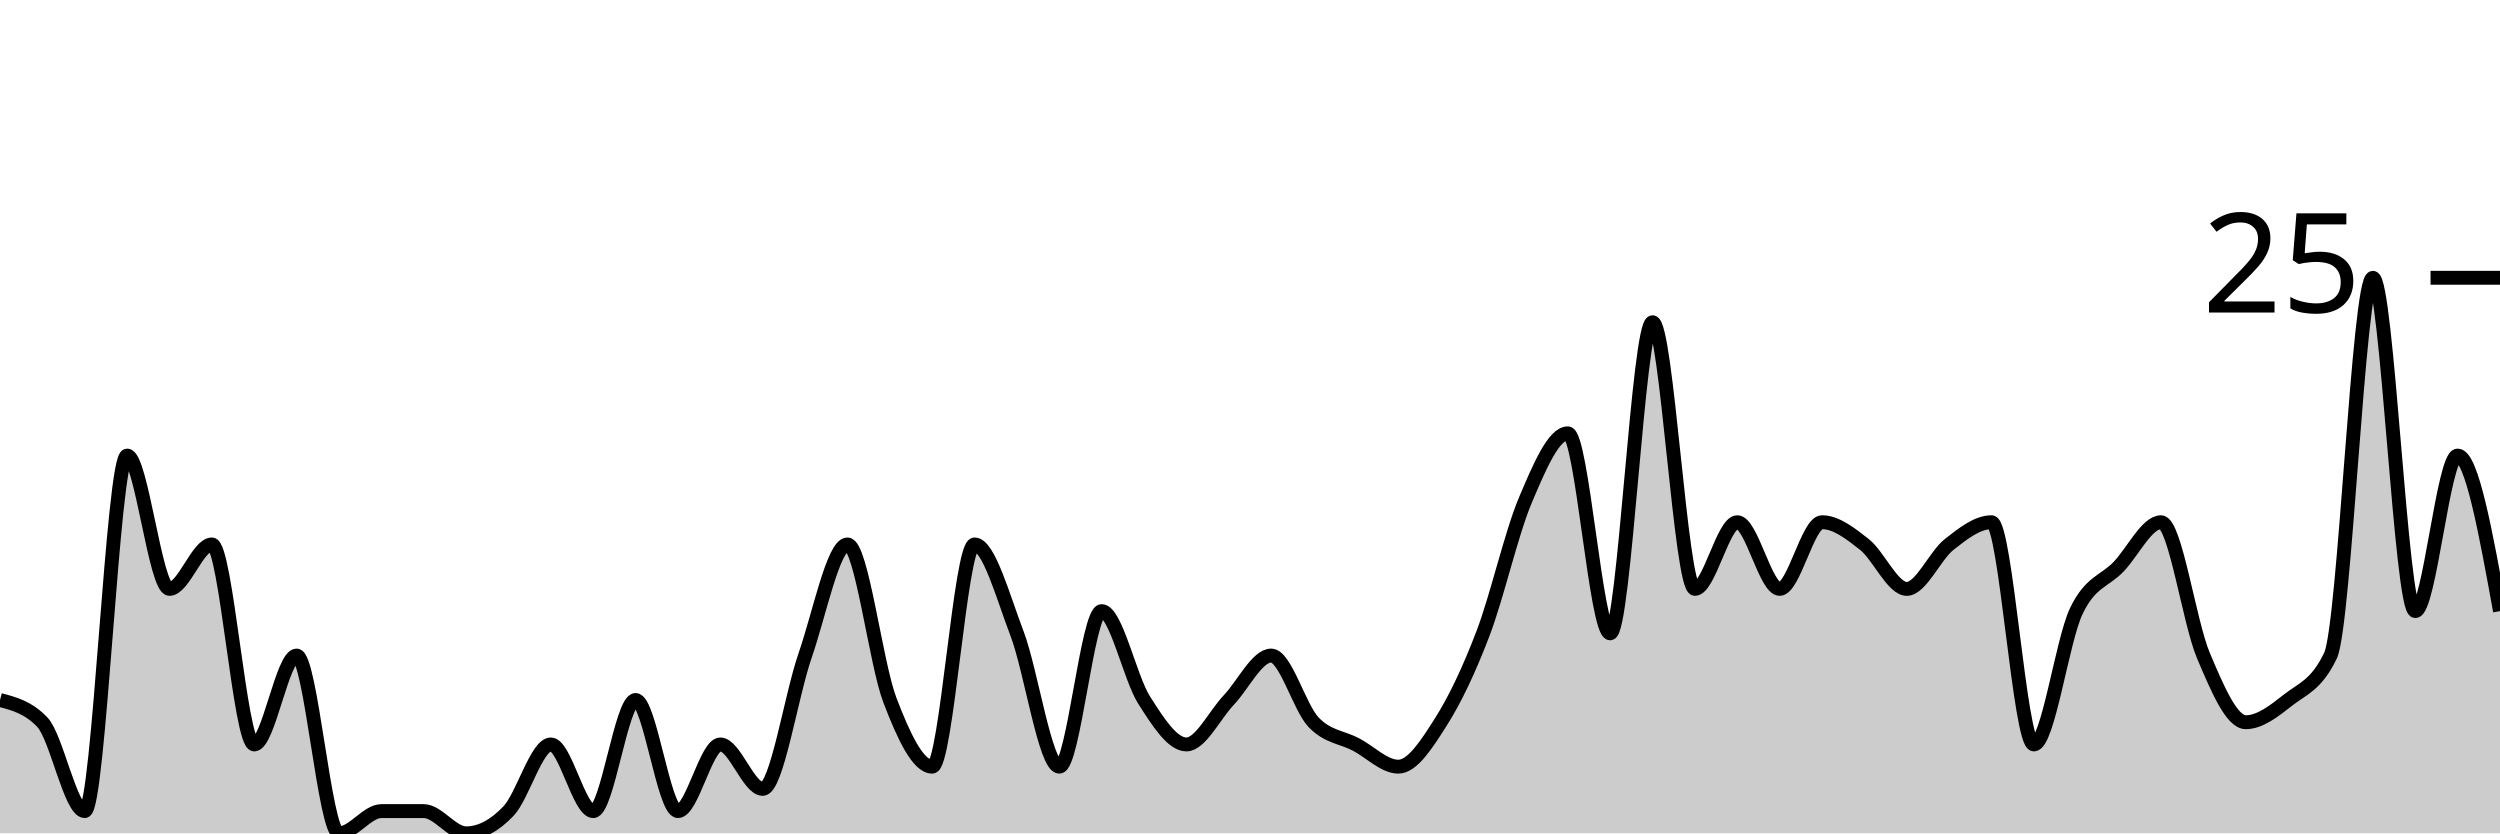
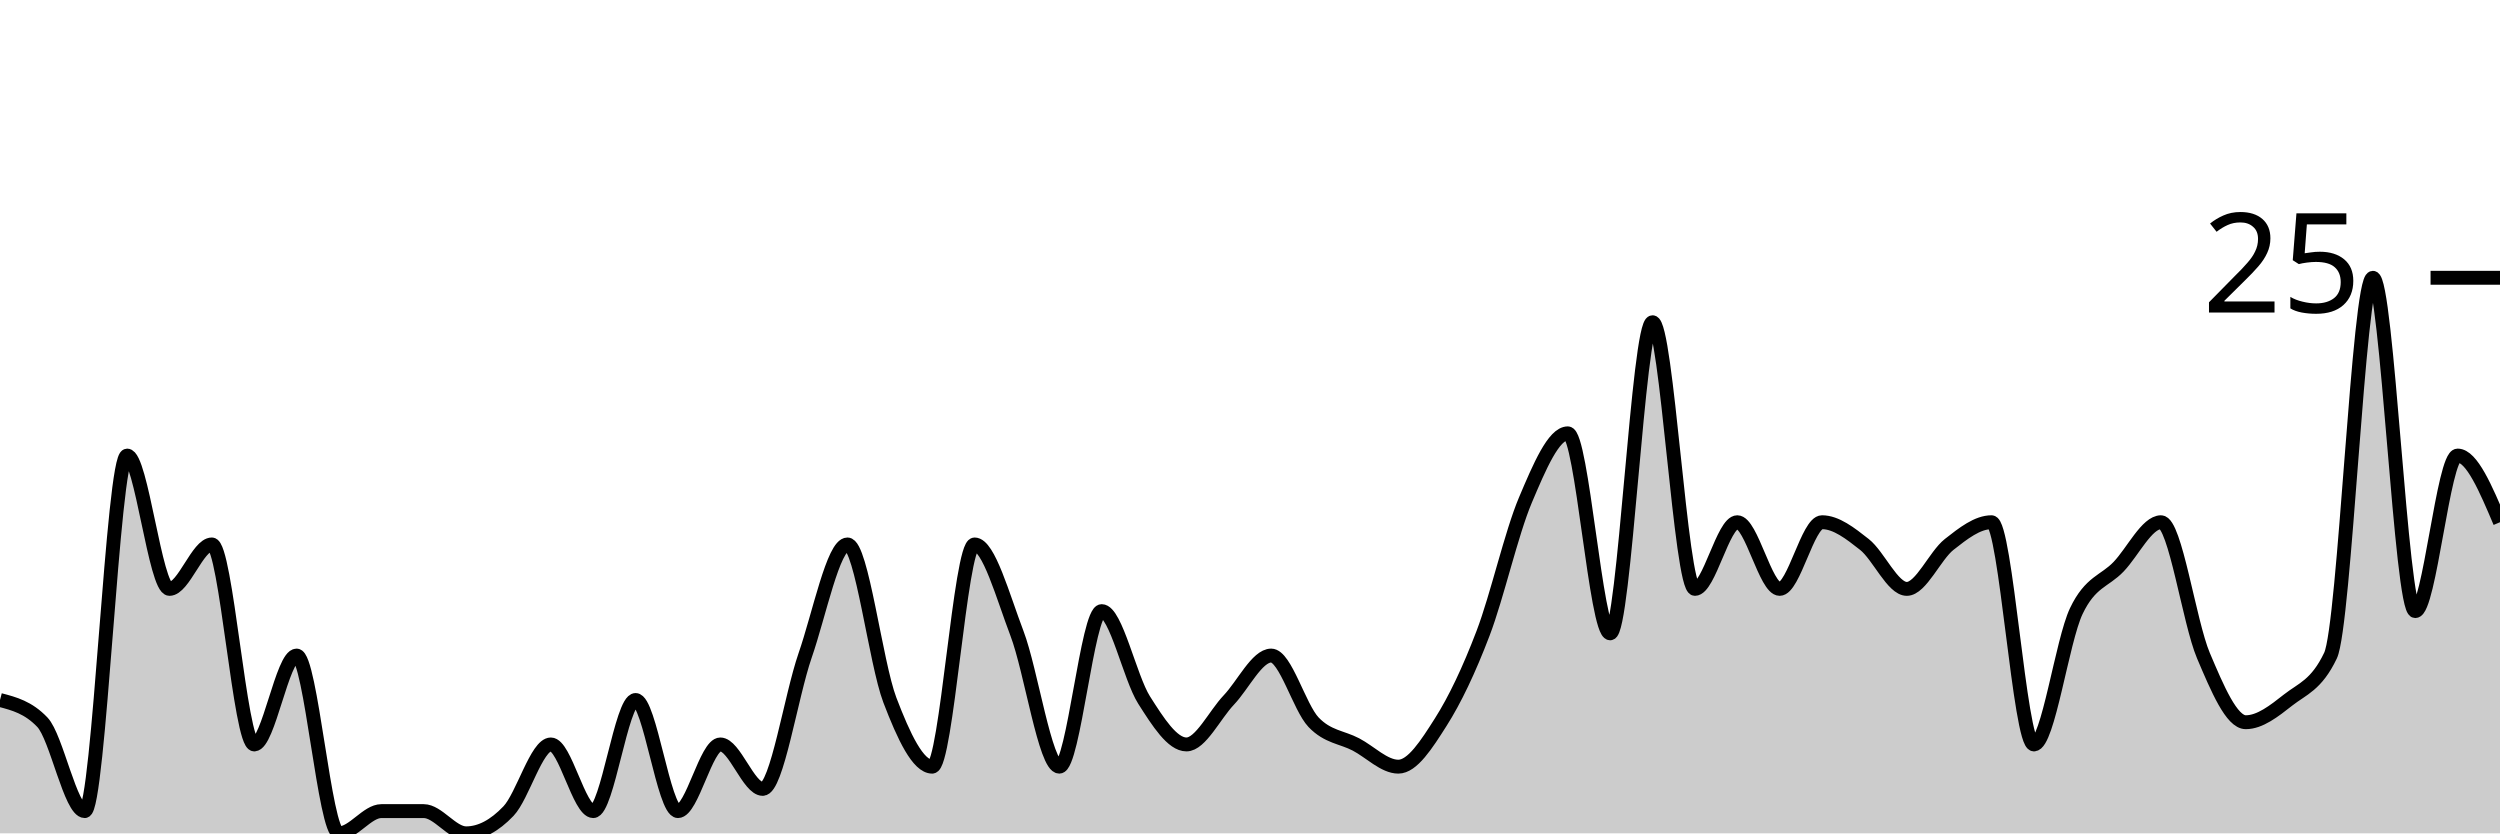
<svg xmlns="http://www.w3.org/2000/svg" viewBox="0 0 180 60">
  <g transform="translate(0,20)">
-     <path class="area" fill="rgba(0, 0, 0, 0.2)" d="M0,30.4C1.017,30.667,2.034,30.933,3.051,32C4.068,33.067,5.085,38.4,6.102,38.4C7.119,38.4,8.136,12.8,9.153,12.8C10.169,12.8,11.186,22.4,12.203,22.4C13.22,22.4,14.237,19.2,15.254,19.2C16.271,19.2,17.288,33.6,18.305,33.6C19.322,33.6,20.339,27.2,21.356,27.2C22.373,27.2,23.39,40,24.407,40C25.424,40,26.441,38.4,27.458,38.4C28.475,38.4,29.492,38.4,30.508,38.4C31.525,38.4,32.542,40,33.559,40C34.576,40,35.593,39.467,36.61,38.4C37.627,37.333,38.644,33.6,39.661,33.6C40.678,33.6,41.695,38.4,42.712,38.4C43.729,38.4,44.746,30.4,45.763,30.4C46.78,30.4,47.797,38.4,48.814,38.4C49.831,38.4,50.847,33.6,51.864,33.6C52.881,33.6,53.898,36.8,54.915,36.8C55.932,36.8,56.949,30.133,57.966,27.2C58.983,24.267,60,19.2,61.017,19.2C62.034,19.2,63.051,27.733,64.068,30.4C65.085,33.067,66.102,35.2,67.119,35.2C68.136,35.2,69.153,19.2,70.169,19.2C71.186,19.2,72.203,22.933,73.22,25.6C74.237,28.267,75.254,35.2,76.271,35.2C77.288,35.2,78.305,24,79.322,24C80.339,24,81.356,28.8,82.373,30.4C83.39,32,84.407,33.6,85.424,33.6C86.441,33.6,87.458,31.467,88.475,30.4C89.492,29.333,90.508,27.2,91.525,27.2C92.542,27.2,93.559,30.933,94.576,32C95.593,33.067,96.61,33.067,97.627,33.6C98.644,34.133,99.661,35.2,100.678,35.2C101.695,35.2,102.712,33.6,103.729,32C104.746,30.4,105.763,28.267,106.78,25.6C107.797,22.933,108.814,18.4,109.831,16C110.847,13.6,111.864,11.2,112.881,11.2C113.898,11.2,114.915,25.6,115.932,25.6C116.949,25.6,117.966,3.2,118.983,3.2C120,3.2,121.017,22.4,122.034,22.4C123.051,22.4,124.068,17.6,125.085,17.6C126.102,17.6,127.119,22.4,128.136,22.4C129.153,22.4,130.169,17.6,131.186,17.6C132.203,17.6,133.22,18.4,134.237,19.2C135.254,20,136.271,22.4,137.288,22.4C138.305,22.4,139.322,20,140.339,19.2C141.356,18.4,142.373,17.6,143.39,17.6C144.407,17.6,145.424,33.6,146.441,33.6C147.458,33.6,148.475,26.133,149.492,24C150.508,21.867,151.525,21.867,152.542,20.8C153.559,19.733,154.576,17.6,155.593,17.6C156.61,17.6,157.627,24.8,158.644,27.2C159.661,29.6,160.678,32,161.695,32C162.712,32,163.729,31.2,164.746,30.4C165.763,29.6,166.78,29.333,167.797,27.2C168.814,25.067,169.831,0,170.847,0C171.864,0,172.881,24,173.898,24C174.915,24,175.932,12.8,176.949,12.8C177.966,12.8,178.983,18.4,180,24L180,40C178.983,40,177.966,40,176.949,40C175.932,40,174.915,40,173.898,40C172.881,40,171.864,40,170.847,40C169.831,40,168.814,40,167.797,40C166.78,40,165.763,40,164.746,40C163.729,40,162.712,40,161.695,40C160.678,40,159.661,40,158.644,40C157.627,40,156.61,40,155.593,40C154.576,40,153.559,40,152.542,40C151.525,40,150.508,40,149.492,40C148.475,40,147.458,40,146.441,40C145.424,40,144.407,40,143.39,40C142.373,40,141.356,40,140.339,40C139.322,40,138.305,40,137.288,40C136.271,40,135.254,40,134.237,40C133.22,40,132.203,40,131.186,40C130.169,40,129.153,40,128.136,40C127.119,40,126.102,40,125.085,40C124.068,40,123.051,40,122.034,40C121.017,40,120,40,118.983,40C117.966,40,116.949,40,115.932,40C114.915,40,113.898,40,112.881,40C111.864,40,110.847,40,109.831,40C108.814,40,107.797,40,106.78,40C105.763,40,104.746,40,103.729,40C102.712,40,101.695,40,100.678,40C99.661,40,98.644,40,97.627,40C96.61,40,95.593,40,94.576,40C93.559,40,92.542,40,91.525,40C90.508,40,89.492,40,88.475,40C87.458,40,86.441,40,85.424,40C84.407,40,83.39,40,82.373,40C81.356,40,80.339,40,79.322,40C78.305,40,77.288,40,76.271,40C75.254,40,74.237,40,73.22,40C72.203,40,71.186,40,70.169,40C69.153,40,68.136,40,67.119,40C66.102,40,65.085,40,64.068,40C63.051,40,62.034,40,61.017,40C60,40,58.983,40,57.966,40C56.949,40,55.932,40,54.915,40C53.898,40,52.881,40,51.864,40C50.847,40,49.831,40,48.814,40C47.797,40,46.78,40,45.763,40C44.746,40,43.729,40,42.712,40C41.695,40,40.678,40,39.661,40C38.644,40,37.627,40,36.61,40C35.593,40,34.576,40,33.559,40C32.542,40,31.525,40,30.508,40C29.492,40,28.475,40,27.458,40C26.441,40,25.424,40,24.407,40C23.39,40,22.373,40,21.356,40C20.339,40,19.322,40,18.305,40C17.288,40,16.271,40,15.254,40C14.237,40,13.22,40,12.203,40C11.186,40,10.169,40,9.153,40C8.136,40,7.119,40,6.102,40C5.085,40,4.068,40,3.051,40C2.034,40,1.017,40,0,40Z" />
-     <path class="line" stroke="black" fill="none" d="M0,30.4C1.017,30.667,2.034,30.933,3.051,32C4.068,33.067,5.085,38.4,6.102,38.4C7.119,38.4,8.136,12.8,9.153,12.8C10.169,12.8,11.186,22.4,12.203,22.4C13.22,22.4,14.237,19.2,15.254,19.2C16.271,19.2,17.288,33.6,18.305,33.6C19.322,33.6,20.339,27.2,21.356,27.2C22.373,27.2,23.39,40,24.407,40C25.424,40,26.441,38.4,27.458,38.4C28.475,38.4,29.492,38.4,30.508,38.4C31.525,38.4,32.542,40,33.559,40C34.576,40,35.593,39.467,36.61,38.4C37.627,37.333,38.644,33.6,39.661,33.6C40.678,33.6,41.695,38.4,42.712,38.4C43.729,38.4,44.746,30.4,45.763,30.4C46.78,30.4,47.797,38.4,48.814,38.4C49.831,38.4,50.847,33.6,51.864,33.6C52.881,33.6,53.898,36.8,54.915,36.8C55.932,36.8,56.949,30.133,57.966,27.2C58.983,24.267,60,19.2,61.017,19.2C62.034,19.2,63.051,27.733,64.068,30.4C65.085,33.067,66.102,35.2,67.119,35.2C68.136,35.2,69.153,19.2,70.169,19.2C71.186,19.2,72.203,22.933,73.22,25.6C74.237,28.267,75.254,35.2,76.271,35.2C77.288,35.2,78.305,24,79.322,24C80.339,24,81.356,28.8,82.373,30.4C83.39,32,84.407,33.6,85.424,33.6C86.441,33.6,87.458,31.467,88.475,30.4C89.492,29.333,90.508,27.2,91.525,27.2C92.542,27.2,93.559,30.933,94.576,32C95.593,33.067,96.61,33.067,97.627,33.6C98.644,34.133,99.661,35.2,100.678,35.2C101.695,35.2,102.712,33.6,103.729,32C104.746,30.4,105.763,28.267,106.78,25.6C107.797,22.933,108.814,18.4,109.831,16C110.847,13.6,111.864,11.2,112.881,11.2C113.898,11.2,114.915,25.6,115.932,25.6C116.949,25.6,117.966,3.2,118.983,3.2C120,3.2,121.017,22.4,122.034,22.4C123.051,22.4,124.068,17.6,125.085,17.6C126.102,17.6,127.119,22.4,128.136,22.4C129.153,22.4,130.169,17.6,131.186,17.6C132.203,17.6,133.22,18.4,134.237,19.2C135.254,20,136.271,22.4,137.288,22.4C138.305,22.4,139.322,20,140.339,19.2C141.356,18.4,142.373,17.6,143.39,17.6C144.407,17.6,145.424,33.6,146.441,33.6C147.458,33.6,148.475,26.133,149.492,24C150.508,21.867,151.525,21.867,152.542,20.8C153.559,19.733,154.576,17.6,155.593,17.6C156.61,17.6,157.627,24.8,158.644,27.2C159.661,29.6,160.678,32,161.695,32C162.712,32,163.729,31.2,164.746,30.4C165.763,29.6,166.78,29.333,167.797,27.2C168.814,25.067,169.831,0,170.847,0C171.864,0,172.881,24,173.898,24C174.915,24,175.932,12.8,176.949,12.8C177.966,12.8,178.983,18.4,180,24" />
+     <path class="area" fill="rgba(0, 0, 0, 0.2)" d="M0,30.4C1.017,30.667,2.034,30.933,3.051,32C4.068,33.067,5.085,38.4,6.102,38.4C7.119,38.4,8.136,12.8,9.153,12.8C10.169,12.8,11.186,22.4,12.203,22.4C13.22,22.4,14.237,19.2,15.254,19.2C16.271,19.2,17.288,33.6,18.305,33.6C19.322,33.6,20.339,27.2,21.356,27.2C22.373,27.2,23.39,40,24.407,40C25.424,40,26.441,38.4,27.458,38.4C28.475,38.4,29.492,38.4,30.508,38.4C31.525,38.4,32.542,40,33.559,40C34.576,40,35.593,39.467,36.61,38.4C37.627,37.333,38.644,33.6,39.661,33.6C40.678,33.6,41.695,38.4,42.712,38.4C43.729,38.4,44.746,30.4,45.763,30.4C46.78,30.4,47.797,38.4,48.814,38.4C49.831,38.4,50.847,33.6,51.864,33.6C52.881,33.6,53.898,36.8,54.915,36.8C55.932,36.8,56.949,30.133,57.966,27.2C58.983,24.267,60,19.2,61.017,19.2C62.034,19.2,63.051,27.733,64.068,30.4C65.085,33.067,66.102,35.2,67.119,35.2C68.136,35.2,69.153,19.2,70.169,19.2C71.186,19.2,72.203,22.933,73.22,25.6C74.237,28.267,75.254,35.2,76.271,35.2C77.288,35.2,78.305,24,79.322,24C80.339,24,81.356,28.8,82.373,30.4C83.39,32,84.407,33.6,85.424,33.6C86.441,33.6,87.458,31.467,88.475,30.4C89.492,29.333,90.508,27.2,91.525,27.2C92.542,27.2,93.559,30.933,94.576,32C95.593,33.067,96.61,33.067,97.627,33.6C98.644,34.133,99.661,35.2,100.678,35.2C101.695,35.2,102.712,33.6,103.729,32C104.746,30.4,105.763,28.267,106.78,25.6C107.797,22.933,108.814,18.4,109.831,16C110.847,13.6,111.864,11.2,112.881,11.2C113.898,11.2,114.915,25.6,115.932,25.6C116.949,25.6,117.966,3.2,118.983,3.2C120,3.2,121.017,22.4,122.034,22.4C123.051,22.4,124.068,17.6,125.085,17.6C126.102,17.6,127.119,22.4,128.136,22.4C129.153,22.4,130.169,17.6,131.186,17.6C132.203,17.6,133.22,18.4,134.237,19.2C135.254,20,136.271,22.4,137.288,22.4C138.305,22.4,139.322,20,140.339,19.2C141.356,18.4,142.373,17.6,143.39,17.6C144.407,17.6,145.424,33.6,146.441,33.6C147.458,33.6,148.475,26.133,149.492,24C150.508,21.867,151.525,21.867,152.542,20.8C153.559,19.733,154.576,17.6,155.593,17.6C156.61,17.6,157.627,24.8,158.644,27.2C159.661,29.6,160.678,32,161.695,32C162.712,32,163.729,31.2,164.746,30.4C165.763,29.6,166.78,29.333,167.797,27.2C168.814,25.067,169.831,0,170.847,0C171.864,0,172.881,24,173.898,24C174.915,24,175.932,12.8,176.949,12.8C177.966,12.8,178.983,15.2,180,17.6L180,40C178.983,40,177.966,40,176.949,40C175.932,40,174.915,40,173.898,40C172.881,40,171.864,40,170.847,40C169.831,40,168.814,40,167.797,40C166.78,40,165.763,40,164.746,40C163.729,40,162.712,40,161.695,40C160.678,40,159.661,40,158.644,40C157.627,40,156.61,40,155.593,40C154.576,40,153.559,40,152.542,40C151.525,40,150.508,40,149.492,40C148.475,40,147.458,40,146.441,40C145.424,40,144.407,40,143.39,40C142.373,40,141.356,40,140.339,40C139.322,40,138.305,40,137.288,40C136.271,40,135.254,40,134.237,40C133.22,40,132.203,40,131.186,40C130.169,40,129.153,40,128.136,40C127.119,40,126.102,40,125.085,40C124.068,40,123.051,40,122.034,40C121.017,40,120,40,118.983,40C117.966,40,116.949,40,115.932,40C114.915,40,113.898,40,112.881,40C111.864,40,110.847,40,109.831,40C108.814,40,107.797,40,106.78,40C105.763,40,104.746,40,103.729,40C102.712,40,101.695,40,100.678,40C99.661,40,98.644,40,97.627,40C96.61,40,95.593,40,94.576,40C93.559,40,92.542,40,91.525,40C90.508,40,89.492,40,88.475,40C87.458,40,86.441,40,85.424,40C84.407,40,83.39,40,82.373,40C81.356,40,80.339,40,79.322,40C78.305,40,77.288,40,76.271,40C75.254,40,74.237,40,73.22,40C72.203,40,71.186,40,70.169,40C69.153,40,68.136,40,67.119,40C66.102,40,65.085,40,64.068,40C63.051,40,62.034,40,61.017,40C60,40,58.983,40,57.966,40C56.949,40,55.932,40,54.915,40C53.898,40,52.881,40,51.864,40C50.847,40,49.831,40,48.814,40C47.797,40,46.78,40,45.763,40C44.746,40,43.729,40,42.712,40C41.695,40,40.678,40,39.661,40C38.644,40,37.627,40,36.61,40C35.593,40,34.576,40,33.559,40C32.542,40,31.525,40,30.508,40C29.492,40,28.475,40,27.458,40C26.441,40,25.424,40,24.407,40C23.39,40,22.373,40,21.356,40C20.339,40,19.322,40,18.305,40C17.288,40,16.271,40,15.254,40C14.237,40,13.22,40,12.203,40C11.186,40,10.169,40,9.153,40C8.136,40,7.119,40,6.102,40C5.085,40,4.068,40,3.051,40C2.034,40,1.017,40,0,40Z" />
+     <path class="line" stroke="black" fill="none" d="M0,30.4C1.017,30.667,2.034,30.933,3.051,32C4.068,33.067,5.085,38.4,6.102,38.4C7.119,38.4,8.136,12.8,9.153,12.8C10.169,12.8,11.186,22.4,12.203,22.4C13.22,22.4,14.237,19.2,15.254,19.2C16.271,19.2,17.288,33.6,18.305,33.6C19.322,33.6,20.339,27.2,21.356,27.2C22.373,27.2,23.39,40,24.407,40C25.424,40,26.441,38.4,27.458,38.4C28.475,38.4,29.492,38.4,30.508,38.4C31.525,38.4,32.542,40,33.559,40C34.576,40,35.593,39.467,36.61,38.4C37.627,37.333,38.644,33.6,39.661,33.6C40.678,33.6,41.695,38.4,42.712,38.4C43.729,38.4,44.746,30.4,45.763,30.4C46.78,30.4,47.797,38.4,48.814,38.4C49.831,38.4,50.847,33.6,51.864,33.6C52.881,33.6,53.898,36.8,54.915,36.8C55.932,36.8,56.949,30.133,57.966,27.2C58.983,24.267,60,19.2,61.017,19.2C62.034,19.2,63.051,27.733,64.068,30.4C65.085,33.067,66.102,35.2,67.119,35.2C68.136,35.2,69.153,19.2,70.169,19.2C71.186,19.2,72.203,22.933,73.22,25.6C74.237,28.267,75.254,35.2,76.271,35.2C77.288,35.2,78.305,24,79.322,24C80.339,24,81.356,28.8,82.373,30.4C83.39,32,84.407,33.6,85.424,33.6C86.441,33.6,87.458,31.467,88.475,30.4C89.492,29.333,90.508,27.2,91.525,27.2C92.542,27.2,93.559,30.933,94.576,32C95.593,33.067,96.61,33.067,97.627,33.6C98.644,34.133,99.661,35.2,100.678,35.2C101.695,35.2,102.712,33.6,103.729,32C104.746,30.4,105.763,28.267,106.78,25.6C107.797,22.933,108.814,18.4,109.831,16C110.847,13.6,111.864,11.2,112.881,11.2C113.898,11.2,114.915,25.6,115.932,25.6C116.949,25.6,117.966,3.2,118.983,3.2C120,3.2,121.017,22.4,122.034,22.4C123.051,22.4,124.068,17.6,125.085,17.6C126.102,17.6,127.119,22.4,128.136,22.4C129.153,22.4,130.169,17.6,131.186,17.6C132.203,17.6,133.22,18.4,134.237,19.2C135.254,20,136.271,22.4,137.288,22.4C138.305,22.4,139.322,20,140.339,19.2C141.356,18.4,142.373,17.6,143.39,17.6C144.407,17.6,145.424,33.6,146.441,33.6C147.458,33.6,148.475,26.133,149.492,24C150.508,21.867,151.525,21.867,152.542,20.8C153.559,19.733,154.576,17.6,155.593,17.6C156.61,17.6,157.627,24.8,158.644,27.2C159.661,29.6,160.678,32,161.695,32C162.712,32,163.729,31.2,164.746,30.4C165.763,29.6,166.78,29.333,167.797,27.2C168.814,25.067,169.831,0,170.847,0C171.864,0,172.881,24,173.898,24C174.915,24,175.932,12.8,176.949,12.8C177.966,12.8,178.983,15.2,180,17.6" />
    <path class="axis-ceiling" stroke-width="1" stroke="black" fill="none" d="M175,0L180,0" />
    <text class="axis-ceiling-label" font-family="sans-serif" text-anchor="end" font-size="10px" x="170" y="2.5">25</text>
  </g>
</svg>
